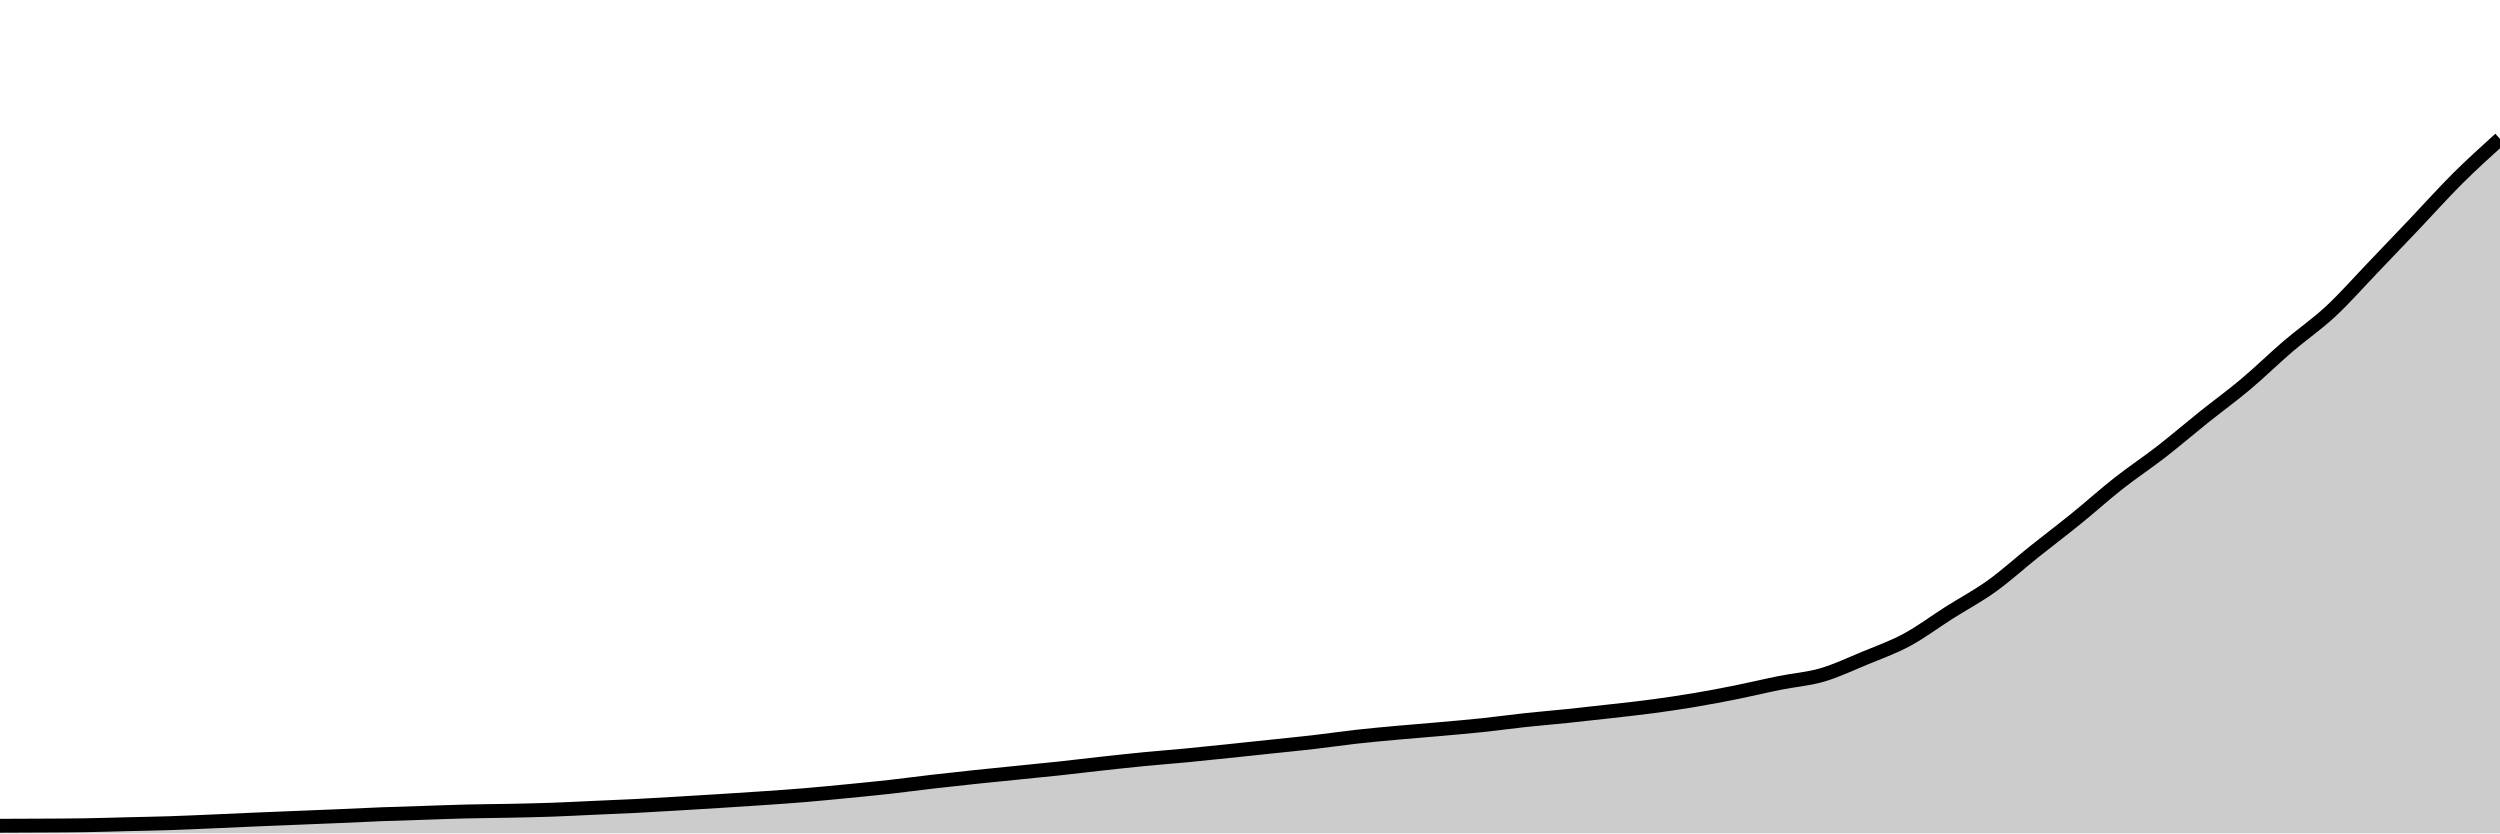
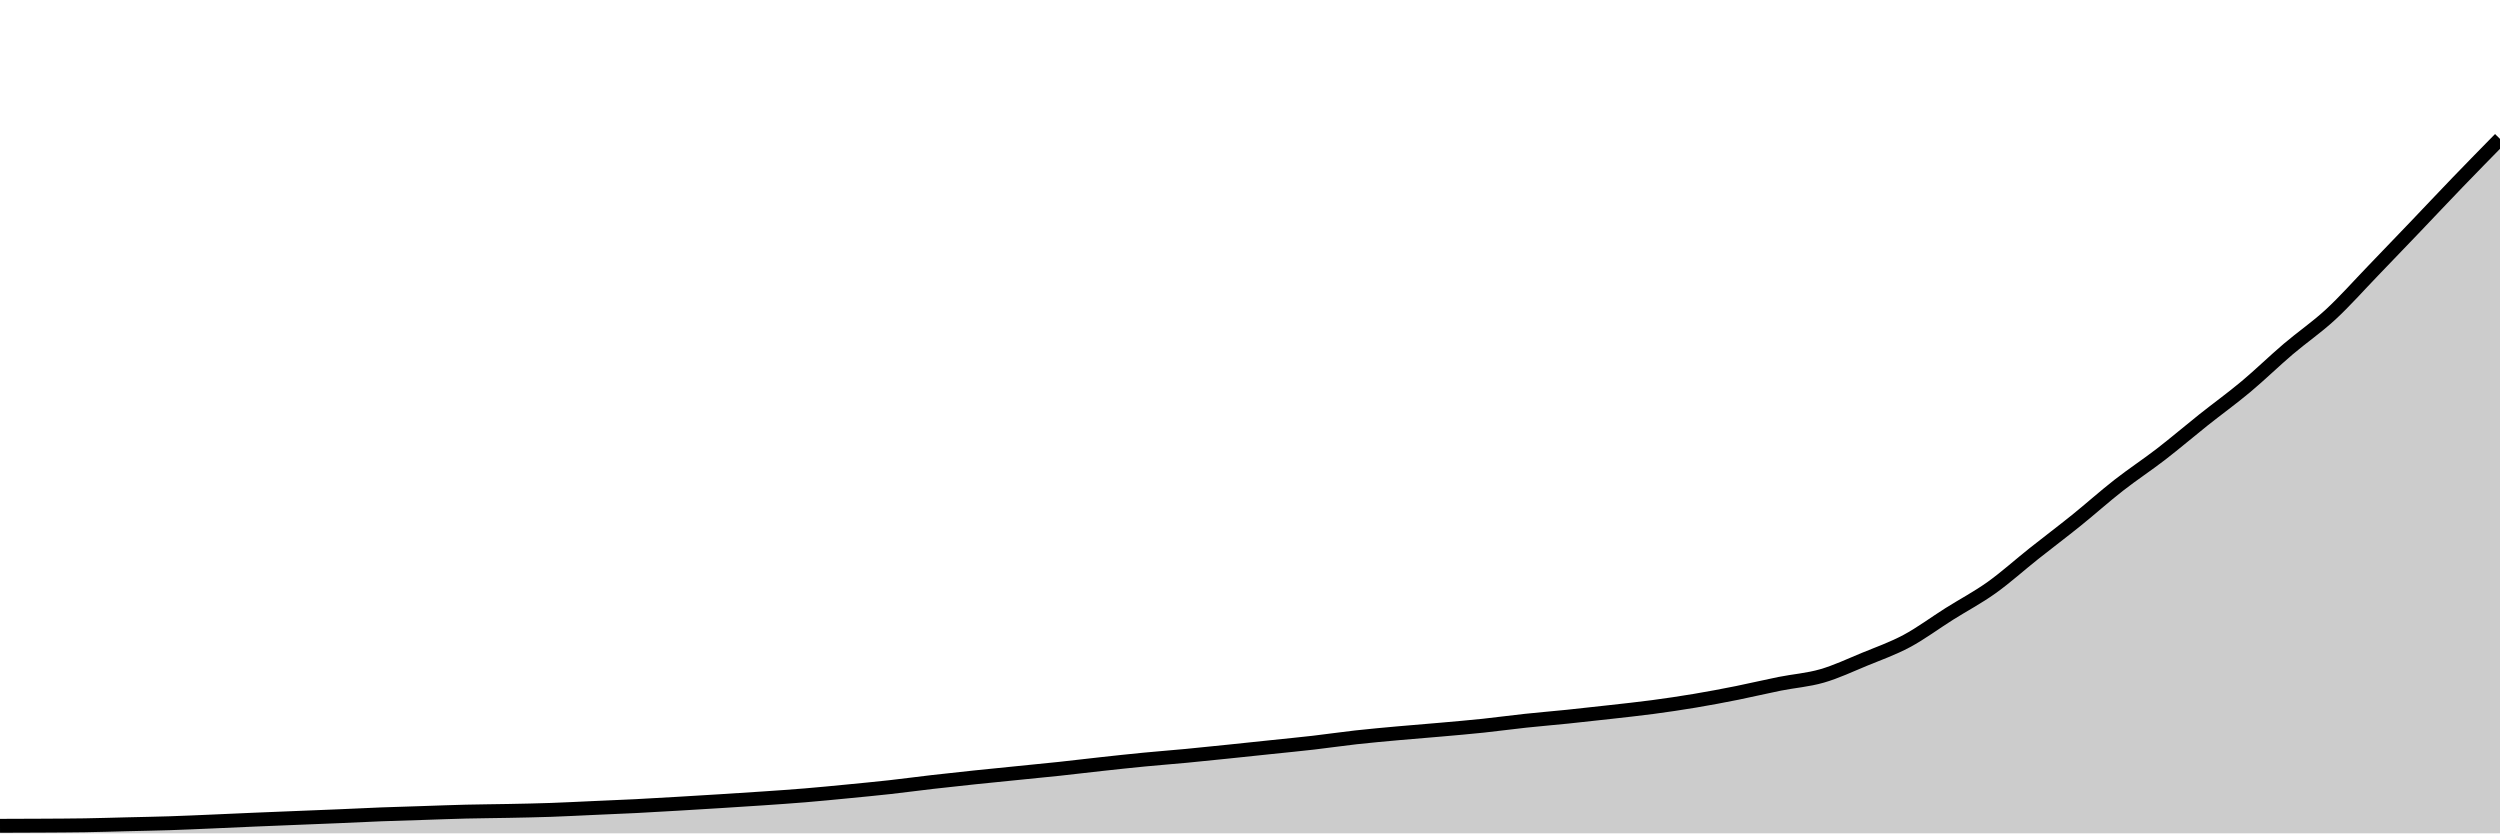
<svg xmlns="http://www.w3.org/2000/svg" viewBox="0 0 180 60">
  <g transform="translate(0,10)">
-     <path class="area" fill="rgba(0, 0, 0, 0.2)" d="M0,49.455C1.017,49.452,2.034,49.449,3.051,49.442C4.068,49.436,5.085,49.434,6.102,49.418C7.119,49.401,8.136,49.368,9.153,49.343C10.169,49.318,11.186,49.302,12.203,49.269C13.22,49.236,14.237,49.188,15.254,49.145C16.271,49.102,17.288,49.052,18.305,49.009C19.322,48.965,20.339,48.926,21.356,48.885C22.373,48.843,23.39,48.804,24.407,48.761C25.424,48.717,26.441,48.664,27.458,48.625C28.475,48.585,29.492,48.558,30.508,48.525C31.525,48.492,32.542,48.451,33.559,48.426C34.576,48.401,35.593,48.397,36.61,48.377C37.627,48.356,38.644,48.337,39.661,48.302C40.678,48.267,41.695,48.211,42.712,48.166C43.729,48.121,44.746,48.081,45.763,48.03C46.78,47.978,47.797,47.916,48.814,47.856C49.831,47.796,50.847,47.734,51.864,47.67C52.881,47.606,53.898,47.542,54.915,47.472C55.932,47.402,56.949,47.334,57.966,47.249C58.983,47.164,60,47.063,61.017,46.964C62.034,46.865,63.051,46.768,64.068,46.654C65.085,46.541,66.102,46.4,67.119,46.283C68.136,46.165,69.153,46.055,70.169,45.948C71.186,45.841,72.203,45.741,73.22,45.638C74.237,45.535,75.254,45.438,76.271,45.328C77.288,45.219,78.305,45.093,79.322,44.981C80.339,44.87,81.356,44.758,82.373,44.659C83.39,44.56,84.407,44.484,85.424,44.387C86.441,44.29,87.458,44.182,88.475,44.077C89.492,43.971,90.508,43.862,91.525,43.755C92.542,43.647,93.559,43.55,94.576,43.432C95.593,43.315,96.61,43.162,97.627,43.048C98.644,42.935,99.661,42.844,100.678,42.751C101.695,42.658,102.712,42.582,103.729,42.491C104.746,42.4,105.763,42.313,106.78,42.206C107.797,42.098,108.814,41.956,109.831,41.846C110.847,41.737,111.864,41.654,112.881,41.549C113.898,41.444,114.915,41.33,115.932,41.214C116.949,41.099,117.966,40.991,118.983,40.855C120,40.719,121.017,40.568,122.034,40.397C123.051,40.225,124.068,40.031,125.085,39.827C126.102,39.622,127.119,39.374,128.136,39.17C129.153,38.965,130.169,38.895,131.186,38.6C132.203,38.304,133.22,37.819,134.237,37.398C135.254,36.976,136.271,36.619,137.288,36.072C138.305,35.525,139.322,34.758,140.339,34.114C141.356,33.47,142.373,32.935,143.39,32.206C144.407,31.477,145.424,30.551,146.441,29.74C147.458,28.928,148.475,28.16,149.492,27.336C150.508,26.512,151.525,25.595,152.542,24.796C153.559,23.996,154.576,23.329,155.593,22.54C156.61,21.751,157.627,20.876,158.644,20.062C159.661,19.248,160.678,18.513,161.695,17.658C162.712,16.803,163.729,15.803,164.746,14.932C165.763,14.06,166.78,13.373,167.797,12.429C168.814,11.485,169.831,10.328,170.847,9.269C171.864,8.209,172.881,7.142,173.898,6.072C174.915,5.002,175.932,3.862,176.949,2.85C177.966,1.838,178.983,0.919,180,0L180,50C178.983,50,177.966,50,176.949,50C175.932,50,174.915,50,173.898,50C172.881,50,171.864,50,170.847,50C169.831,50,168.814,50,167.797,50C166.78,50,165.763,50,164.746,50C163.729,50,162.712,50,161.695,50C160.678,50,159.661,50,158.644,50C157.627,50,156.61,50,155.593,50C154.576,50,153.559,50,152.542,50C151.525,50,150.508,50,149.492,50C148.475,50,147.458,50,146.441,50C145.424,50,144.407,50,143.39,50C142.373,50,141.356,50,140.339,50C139.322,50,138.305,50,137.288,50C136.271,50,135.254,50,134.237,50C133.22,50,132.203,50,131.186,50C130.169,50,129.153,50,128.136,50C127.119,50,126.102,50,125.085,50C124.068,50,123.051,50,122.034,50C121.017,50,120,50,118.983,50C117.966,50,116.949,50,115.932,50C114.915,50,113.898,50,112.881,50C111.864,50,110.847,50,109.831,50C108.814,50,107.797,50,106.78,50C105.763,50,104.746,50,103.729,50C102.712,50,101.695,50,100.678,50C99.661,50,98.644,50,97.627,50C96.61,50,95.593,50,94.576,50C93.559,50,92.542,50,91.525,50C90.508,50,89.492,50,88.475,50C87.458,50,86.441,50,85.424,50C84.407,50,83.39,50,82.373,50C81.356,50,80.339,50,79.322,50C78.305,50,77.288,50,76.271,50C75.254,50,74.237,50,73.22,50C72.203,50,71.186,50,70.169,50C69.153,50,68.136,50,67.119,50C66.102,50,65.085,50,64.068,50C63.051,50,62.034,50,61.017,50C60,50,58.983,50,57.966,50C56.949,50,55.932,50,54.915,50C53.898,50,52.881,50,51.864,50C50.847,50,49.831,50,48.814,50C47.797,50,46.78,50,45.763,50C44.746,50,43.729,50,42.712,50C41.695,50,40.678,50,39.661,50C38.644,50,37.627,50,36.61,50C35.593,50,34.576,50,33.559,50C32.542,50,31.525,50,30.508,50C29.492,50,28.475,50,27.458,50C26.441,50,25.424,50,24.407,50C23.39,50,22.373,50,21.356,50C20.339,50,19.322,50,18.305,50C17.288,50,16.271,50,15.254,50C14.237,50,13.22,50,12.203,50C11.186,50,10.169,50,9.153,50C8.136,50,7.119,50,6.102,50C5.085,50,4.068,50,3.051,50C2.034,50,1.017,50,0,50Z" />
-     <path class="line" stroke="black" fill="none" d="M0,49.455C1.017,49.452,2.034,49.449,3.051,49.442C4.068,49.436,5.085,49.434,6.102,49.418C7.119,49.401,8.136,49.368,9.153,49.343C10.169,49.318,11.186,49.302,12.203,49.269C13.22,49.236,14.237,49.188,15.254,49.145C16.271,49.102,17.288,49.052,18.305,49.009C19.322,48.965,20.339,48.926,21.356,48.885C22.373,48.843,23.39,48.804,24.407,48.761C25.424,48.717,26.441,48.664,27.458,48.625C28.475,48.585,29.492,48.558,30.508,48.525C31.525,48.492,32.542,48.451,33.559,48.426C34.576,48.401,35.593,48.397,36.61,48.377C37.627,48.356,38.644,48.337,39.661,48.302C40.678,48.267,41.695,48.211,42.712,48.166C43.729,48.121,44.746,48.081,45.763,48.03C46.78,47.978,47.797,47.916,48.814,47.856C49.831,47.796,50.847,47.734,51.864,47.67C52.881,47.606,53.898,47.542,54.915,47.472C55.932,47.402,56.949,47.334,57.966,47.249C58.983,47.164,60,47.063,61.017,46.964C62.034,46.865,63.051,46.768,64.068,46.654C65.085,46.541,66.102,46.4,67.119,46.283C68.136,46.165,69.153,46.055,70.169,45.948C71.186,45.841,72.203,45.741,73.22,45.638C74.237,45.535,75.254,45.438,76.271,45.328C77.288,45.219,78.305,45.093,79.322,44.981C80.339,44.87,81.356,44.758,82.373,44.659C83.39,44.56,84.407,44.484,85.424,44.387C86.441,44.29,87.458,44.182,88.475,44.077C89.492,43.971,90.508,43.862,91.525,43.755C92.542,43.647,93.559,43.55,94.576,43.432C95.593,43.315,96.61,43.162,97.627,43.048C98.644,42.935,99.661,42.844,100.678,42.751C101.695,42.658,102.712,42.582,103.729,42.491C104.746,42.4,105.763,42.313,106.78,42.206C107.797,42.098,108.814,41.956,109.831,41.846C110.847,41.737,111.864,41.654,112.881,41.549C113.898,41.444,114.915,41.33,115.932,41.214C116.949,41.099,117.966,40.991,118.983,40.855C120,40.719,121.017,40.568,122.034,40.397C123.051,40.225,124.068,40.031,125.085,39.827C126.102,39.622,127.119,39.374,128.136,39.17C129.153,38.965,130.169,38.895,131.186,38.6C132.203,38.304,133.22,37.819,134.237,37.398C135.254,36.976,136.271,36.619,137.288,36.072C138.305,35.525,139.322,34.758,140.339,34.114C141.356,33.47,142.373,32.935,143.39,32.206C144.407,31.477,145.424,30.551,146.441,29.74C147.458,28.928,148.475,28.16,149.492,27.336C150.508,26.512,151.525,25.595,152.542,24.796C153.559,23.996,154.576,23.329,155.593,22.54C156.61,21.751,157.627,20.876,158.644,20.062C159.661,19.248,160.678,18.513,161.695,17.658C162.712,16.803,163.729,15.803,164.746,14.932C165.763,14.06,166.78,13.373,167.797,12.429C168.814,11.485,169.831,10.328,170.847,9.269C171.864,8.209,172.881,7.142,173.898,6.072C174.915,5.002,175.932,3.862,176.949,2.85C177.966,1.838,178.983,0.919,180,0" />
+     <path class="area" fill="rgba(0, 0, 0, 0.2)" d="M0,49.458C1.017,49.455,2.034,49.452,3.051,49.446C4.068,49.44,5.085,49.437,6.102,49.421C7.119,49.405,8.136,49.372,9.153,49.347C10.169,49.322,11.186,49.306,12.203,49.273C13.22,49.24,14.237,49.193,15.254,49.15C16.271,49.107,17.288,49.058,18.305,49.015C19.322,48.971,20.339,48.932,21.356,48.891C22.373,48.85,23.39,48.811,24.407,48.768C25.424,48.725,26.441,48.672,27.458,48.633C28.475,48.594,29.492,48.567,30.508,48.534C31.525,48.501,32.542,48.46,33.559,48.436C34.576,48.411,35.593,48.407,36.61,48.386C37.627,48.366,38.644,48.347,39.661,48.312C40.678,48.277,41.695,48.222,42.712,48.177C43.729,48.132,44.746,48.093,45.763,48.041C46.78,47.99,47.797,47.928,48.814,47.869C49.831,47.809,50.847,47.748,51.864,47.684C52.881,47.621,53.898,47.557,54.915,47.487C55.932,47.417,56.949,47.35,57.966,47.265C58.983,47.181,60,47.081,61.017,46.982C62.034,46.883,63.051,46.787,64.068,46.674C65.085,46.561,66.102,46.422,67.119,46.305C68.136,46.187,69.153,46.079,70.169,45.972C71.186,45.865,72.203,45.767,73.22,45.664C74.237,45.561,75.254,45.465,76.271,45.356C77.288,45.247,78.305,45.122,79.322,45.011C80.339,44.9,81.356,44.789,82.373,44.691C83.39,44.592,84.407,44.516,85.424,44.42C86.441,44.323,87.458,44.217,88.475,44.112C89.492,44.007,90.508,43.898,91.525,43.792C92.542,43.685,93.559,43.588,94.576,43.471C95.593,43.354,96.61,43.202,97.627,43.089C98.644,42.977,99.661,42.886,100.678,42.794C101.695,42.701,102.712,42.625,103.729,42.535C104.746,42.445,105.763,42.359,106.78,42.252C107.797,42.145,108.814,42.003,109.831,41.895C110.847,41.786,111.864,41.704,112.881,41.599C113.898,41.494,114.915,41.381,115.932,41.266C116.949,41.151,117.966,41.045,118.983,40.909C120,40.774,121.017,40.624,122.034,40.453C123.051,40.283,124.068,40.09,125.085,39.887C126.102,39.683,127.119,39.437,128.136,39.234C129.153,39.031,130.169,38.961,131.186,38.667C132.203,38.374,133.22,37.891,134.237,37.472C135.254,37.053,136.271,36.698,137.288,36.154C138.305,35.61,139.322,34.848,140.339,34.208C141.356,33.567,142.373,33.036,143.39,32.311C144.407,31.586,145.424,30.666,146.441,29.86C147.458,29.053,148.475,28.289,149.492,27.47C150.508,26.651,151.525,25.739,152.542,24.945C153.559,24.15,154.576,23.487,155.593,22.703C156.61,21.918,157.627,21.048,158.644,20.239C159.661,19.43,160.678,18.699,161.695,17.849C162.712,16.999,163.729,16.006,164.746,15.139C165.763,14.273,166.78,13.589,167.797,12.651C168.814,11.713,169.831,10.563,170.847,9.51C171.864,8.457,172.881,7.395,173.898,6.332C174.915,5.268,175.932,4.184,176.949,3.129C177.966,2.074,178.983,1.037,180,0L180,50C178.983,50,177.966,50,176.949,50C175.932,50,174.915,50,173.898,50C172.881,50,171.864,50,170.847,50C169.831,50,168.814,50,167.797,50C166.78,50,165.763,50,164.746,50C163.729,50,162.712,50,161.695,50C160.678,50,159.661,50,158.644,50C157.627,50,156.61,50,155.593,50C154.576,50,153.559,50,152.542,50C151.525,50,150.508,50,149.492,50C148.475,50,147.458,50,146.441,50C145.424,50,144.407,50,143.39,50C142.373,50,141.356,50,140.339,50C139.322,50,138.305,50,137.288,50C136.271,50,135.254,50,134.237,50C133.22,50,132.203,50,131.186,50C130.169,50,129.153,50,128.136,50C127.119,50,126.102,50,125.085,50C124.068,50,123.051,50,122.034,50C121.017,50,120,50,118.983,50C117.966,50,116.949,50,115.932,50C114.915,50,113.898,50,112.881,50C111.864,50,110.847,50,109.831,50C108.814,50,107.797,50,106.78,50C105.763,50,104.746,50,103.729,50C102.712,50,101.695,50,100.678,50C99.661,50,98.644,50,97.627,50C96.61,50,95.593,50,94.576,50C93.559,50,92.542,50,91.525,50C90.508,50,89.492,50,88.475,50C87.458,50,86.441,50,85.424,50C84.407,50,83.39,50,82.373,50C81.356,50,80.339,50,79.322,50C78.305,50,77.288,50,76.271,50C75.254,50,74.237,50,73.22,50C72.203,50,71.186,50,70.169,50C69.153,50,68.136,50,67.119,50C66.102,50,65.085,50,64.068,50C63.051,50,62.034,50,61.017,50C60,50,58.983,50,57.966,50C56.949,50,55.932,50,54.915,50C53.898,50,52.881,50,51.864,50C50.847,50,49.831,50,48.814,50C47.797,50,46.78,50,45.763,50C44.746,50,43.729,50,42.712,50C41.695,50,40.678,50,39.661,50C38.644,50,37.627,50,36.61,50C35.593,50,34.576,50,33.559,50C32.542,50,31.525,50,30.508,50C29.492,50,28.475,50,27.458,50C26.441,50,25.424,50,24.407,50C23.39,50,22.373,50,21.356,50C20.339,50,19.322,50,18.305,50C17.288,50,16.271,50,15.254,50C14.237,50,13.22,50,12.203,50C11.186,50,10.169,50,9.153,50C8.136,50,7.119,50,6.102,50C5.085,50,4.068,50,3.051,50C2.034,50,1.017,50,0,50Z" />
+     <path class="line" stroke="black" fill="none" d="M0,49.458C1.017,49.455,2.034,49.452,3.051,49.446C4.068,49.44,5.085,49.437,6.102,49.421C7.119,49.405,8.136,49.372,9.153,49.347C10.169,49.322,11.186,49.306,12.203,49.273C13.22,49.24,14.237,49.193,15.254,49.15C16.271,49.107,17.288,49.058,18.305,49.015C19.322,48.971,20.339,48.932,21.356,48.891C22.373,48.85,23.39,48.811,24.407,48.768C25.424,48.725,26.441,48.672,27.458,48.633C28.475,48.594,29.492,48.567,30.508,48.534C31.525,48.501,32.542,48.46,33.559,48.436C34.576,48.411,35.593,48.407,36.61,48.386C37.627,48.366,38.644,48.347,39.661,48.312C40.678,48.277,41.695,48.222,42.712,48.177C43.729,48.132,44.746,48.093,45.763,48.041C46.78,47.99,47.797,47.928,48.814,47.869C49.831,47.809,50.847,47.748,51.864,47.684C52.881,47.621,53.898,47.557,54.915,47.487C55.932,47.417,56.949,47.35,57.966,47.265C58.983,47.181,60,47.081,61.017,46.982C62.034,46.883,63.051,46.787,64.068,46.674C65.085,46.561,66.102,46.422,67.119,46.305C68.136,46.187,69.153,46.079,70.169,45.972C71.186,45.865,72.203,45.767,73.22,45.664C74.237,45.561,75.254,45.465,76.271,45.356C77.288,45.247,78.305,45.122,79.322,45.011C80.339,44.9,81.356,44.789,82.373,44.691C83.39,44.592,84.407,44.516,85.424,44.42C86.441,44.323,87.458,44.217,88.475,44.112C89.492,44.007,90.508,43.898,91.525,43.792C92.542,43.685,93.559,43.588,94.576,43.471C95.593,43.354,96.61,43.202,97.627,43.089C98.644,42.977,99.661,42.886,100.678,42.794C101.695,42.701,102.712,42.625,103.729,42.535C104.746,42.445,105.763,42.359,106.78,42.252C107.797,42.145,108.814,42.003,109.831,41.895C110.847,41.786,111.864,41.704,112.881,41.599C113.898,41.494,114.915,41.381,115.932,41.266C116.949,41.151,117.966,41.045,118.983,40.909C120,40.774,121.017,40.624,122.034,40.453C123.051,40.283,124.068,40.09,125.085,39.887C126.102,39.683,127.119,39.437,128.136,39.234C129.153,39.031,130.169,38.961,131.186,38.667C132.203,38.374,133.22,37.891,134.237,37.472C135.254,37.053,136.271,36.698,137.288,36.154C138.305,35.61,139.322,34.848,140.339,34.208C141.356,33.567,142.373,33.036,143.39,32.311C144.407,31.586,145.424,30.666,146.441,29.86C147.458,29.053,148.475,28.289,149.492,27.47C150.508,26.651,151.525,25.739,152.542,24.945C153.559,24.15,154.576,23.487,155.593,22.703C156.61,21.918,157.627,21.048,158.644,20.239C159.661,19.43,160.678,18.699,161.695,17.849C162.712,16.999,163.729,16.006,164.746,15.139C165.763,14.273,166.78,13.589,167.797,12.651C168.814,11.713,169.831,10.563,170.847,9.51C171.864,8.457,172.881,7.395,173.898,6.332C174.915,5.268,175.932,4.184,176.949,3.129C177.966,2.074,178.983,1.037,180,0" />
  </g>
</svg>
